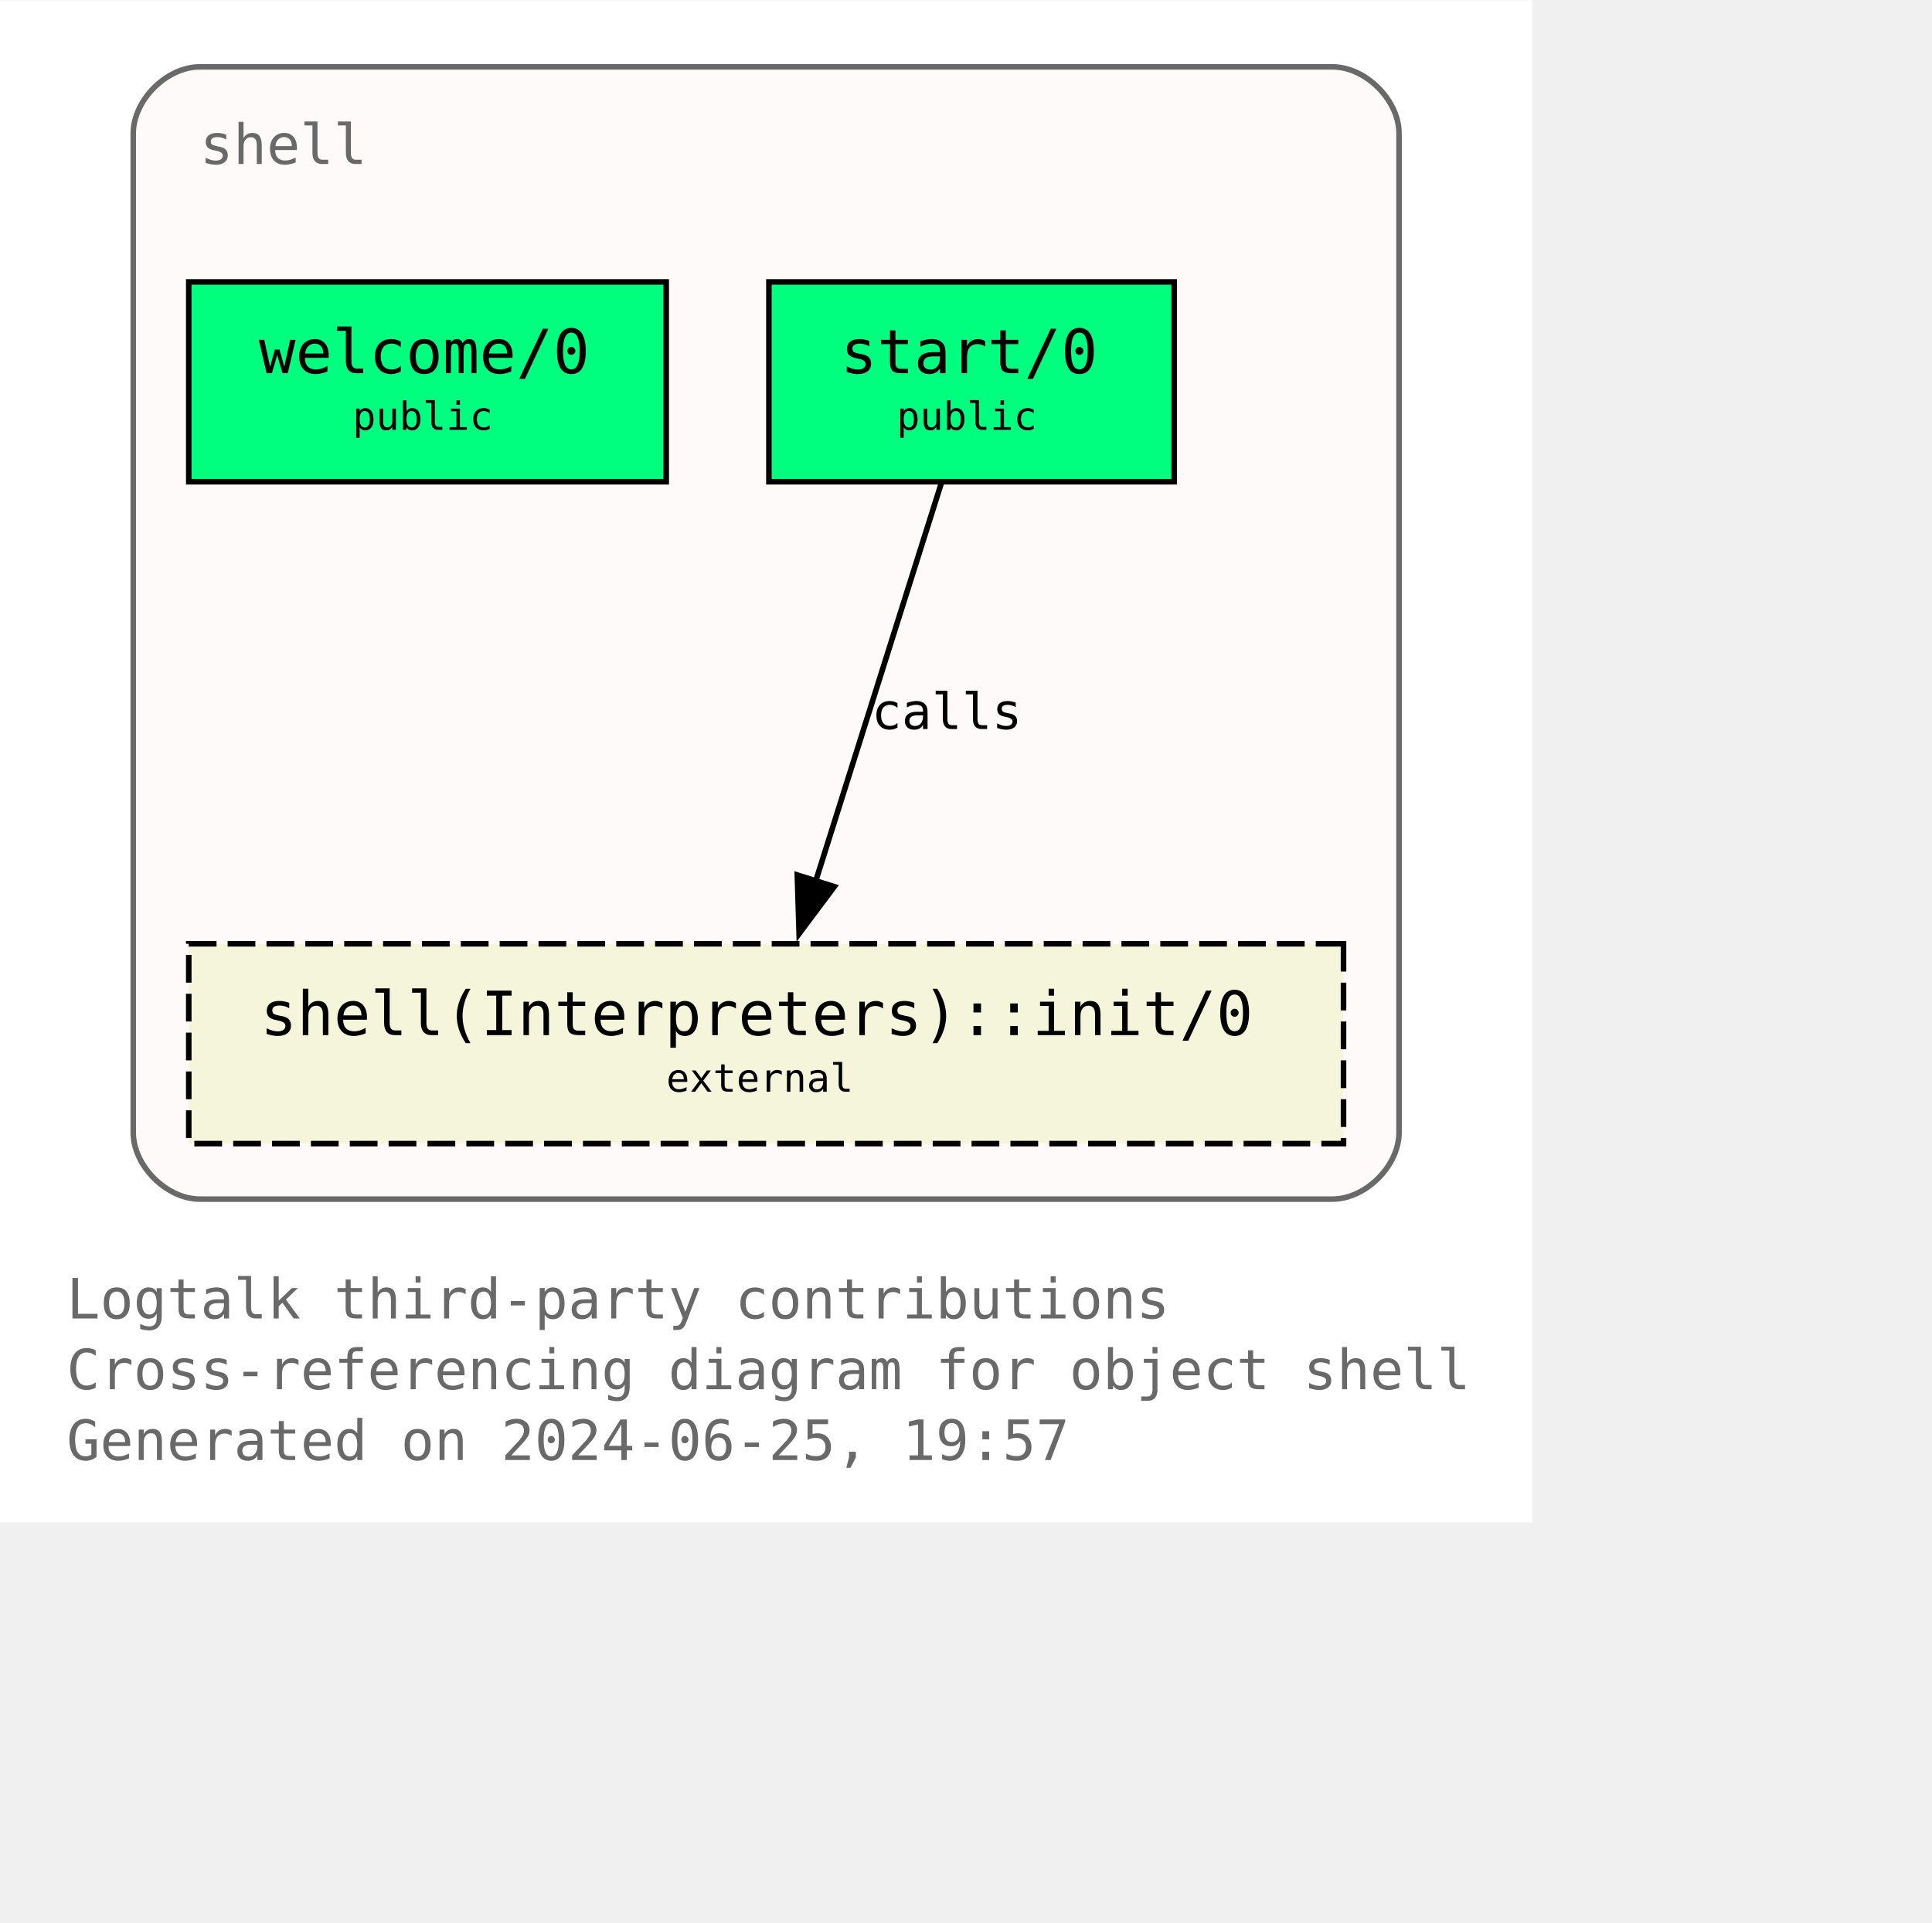
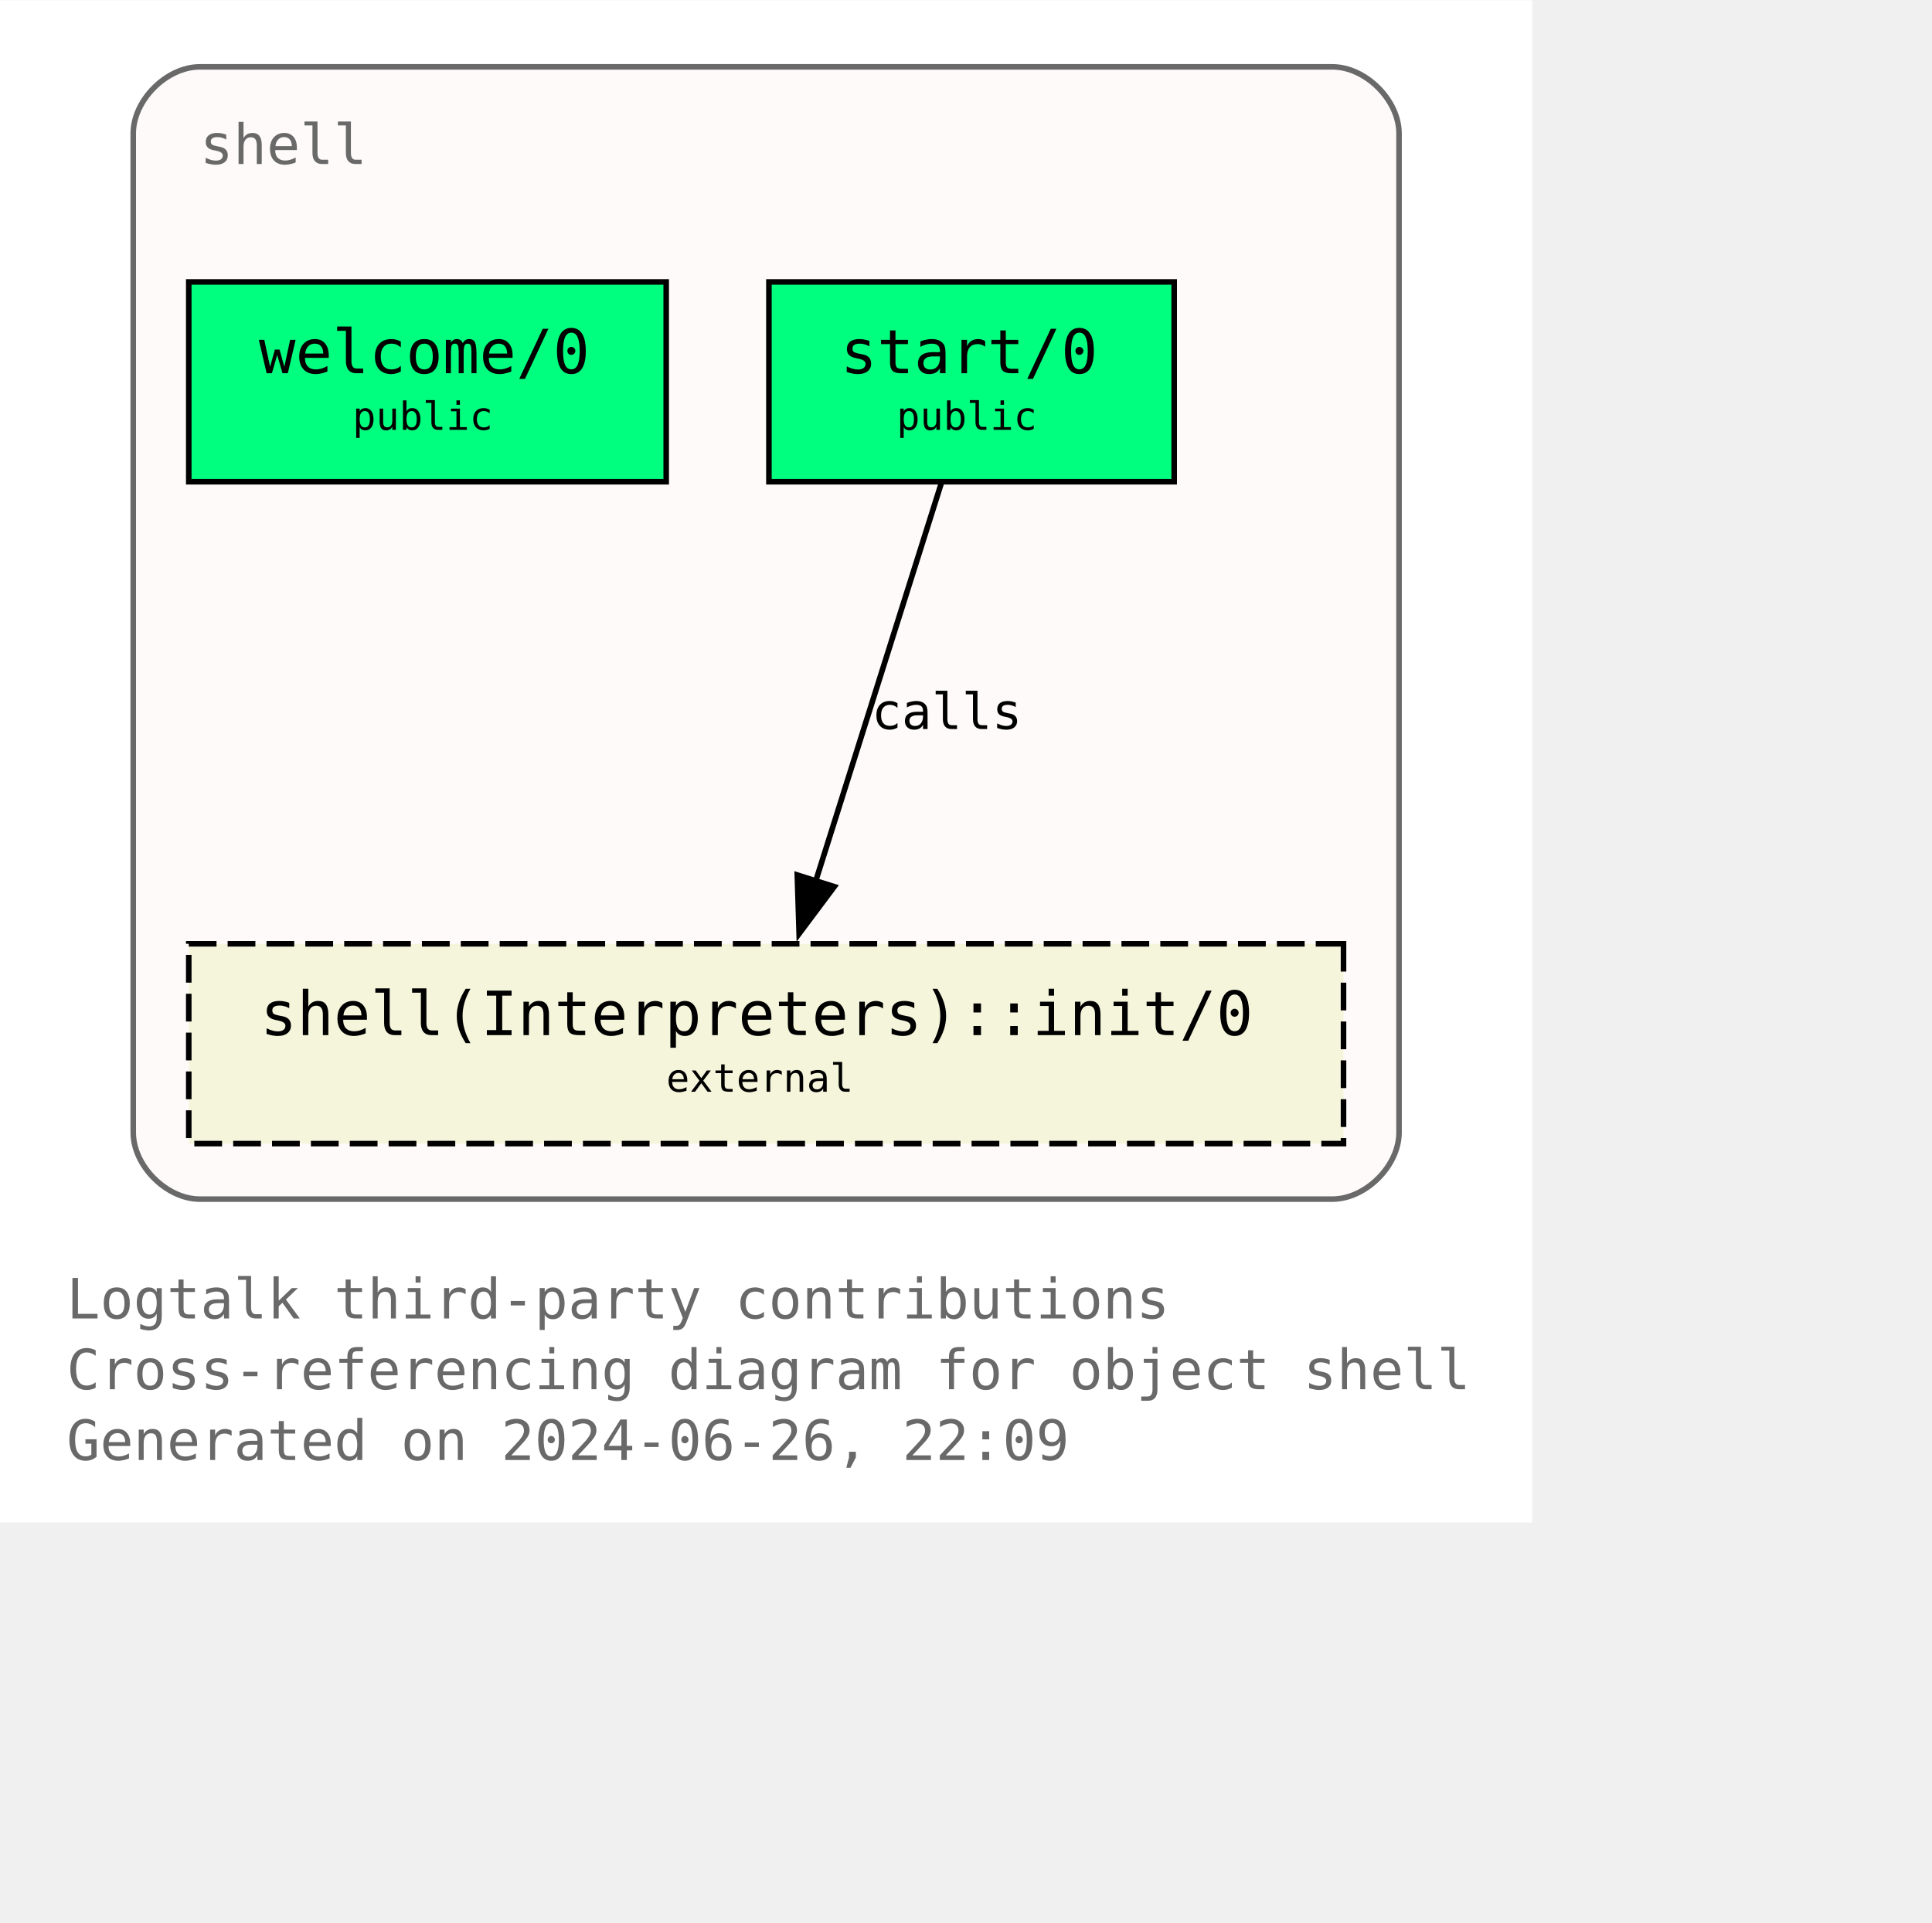
<svg xmlns="http://www.w3.org/2000/svg" xmlns:xlink="http://www.w3.org/1999/xlink" width="420pt" height="418pt" viewBox="72.00 72.00 348.00 346.25">
  <g id="graph0" class="graph" transform="scale(1 1) rotate(0) translate(76 342.25)">
    <polygon fill="white" stroke="none" points="-4,4 -4,-270.25 272,-270.25 272,4 -4,4" />
    <text text-anchor="start" x="8" y="-32.75" font-family="Monospace" font-size="10.00" fill="dimgray">Logtalk third-party contributions</text>
    <text text-anchor="start" x="8" y="-20" font-family="Monospace" font-size="10.00" fill="dimgray">Cross-referencing diagram for object shell</text>
-     <text text-anchor="start" x="8" y="-7.25" font-family="Monospace" font-size="10.00" fill="dimgray">Generated on 2024-06-25, 19:57</text>
+     <text text-anchor="start" x="8" y="-7.25" font-family="Monospace" font-size="10.00" fill="dimgray">Generated on 2024-06-26, 22:09</text>
    <g id="clust1" class="cluster">
      <g id="a_clust1">
        <a xlink:title="shell">
          <path fill="snow" stroke="dimgray" d="M32,-54.25C32,-54.25 236,-54.25 236,-54.25 242,-54.25 248,-60.25 248,-66.25 248,-66.25 248,-246.25 248,-246.25 248,-252.25 242,-258.25 236,-258.25 236,-258.25 32,-258.25 32,-258.25 26,-258.25 20,-252.25 20,-246.25 20,-246.25 20,-66.25 20,-66.25 20,-60.25 26,-54.25 32,-54.25" />
          <g id="a_clust1_0">
-             <a xlink:href="https://github.com/LogtalkDotOrg/logtalk3/tree/1332b7e4285d76d194ea8670399a93d31a9e3ccf/contributions/verdi_neruda/shell.lgt" xlink:title="https://github.com/LogtalkDotOrg/logtalk3/tree/1332b7e4285d76d194ea8670399a93d31a9e3ccf/contributions/verdi_neruda/shell.lgt">
+             <a xlink:href="https://github.com/LogtalkDotOrg/logtalk3/tree/70f9ed0de180b59fc23f622259aa2220d538d852/contributions/verdi_neruda/shell.lgt" xlink:title="https://github.com/LogtalkDotOrg/logtalk3/tree/70f9ed0de180b59fc23f622259aa2220d538d852/contributions/verdi_neruda/shell.lgt">
              <text text-anchor="start" x="32" y="-240.75" font-family="Monospace" font-size="10.00" fill="dimgray">shell</text>
            </a>
          </g>
        </a>
      </g>
    </g>
    <g id="node1" class="node">
      <g id="a_node1">
-         <a xlink:href="https://github.com/LogtalkDotOrg/logtalk3/tree/1332b7e4285d76d194ea8670399a93d31a9e3ccf/contributions/verdi_neruda/shell.lgt#L346" xlink:title="https://github.com/LogtalkDotOrg/logtalk3/tree/1332b7e4285d76d194ea8670399a93d31a9e3ccf/contributions/verdi_neruda/shell.lgt#L346">
+         <a xlink:href="https://github.com/LogtalkDotOrg/logtalk3/tree/70f9ed0de180b59fc23f622259aa2220d538d852/contributions/verdi_neruda/shell.lgt#L346" xlink:title="https://github.com/LogtalkDotOrg/logtalk3/tree/70f9ed0de180b59fc23f622259aa2220d538d852/contributions/verdi_neruda/shell.lgt#L346">
          <polygon fill="springgreen" stroke="black" points="116,-219.5 30,-219.5 30,-183.5 116,-183.5 116,-219.5" />
          <text text-anchor="start" x="37.88" y="-204.07" font-family="Monospace" font-size="9.00"> </text>
          <text text-anchor="start" x="42.62" y="-203.05" font-family="Monospace" font-size="11.00">welcome/0</text>
          <text text-anchor="start" x="102.88" y="-204.07" font-family="Monospace" font-size="9.00"> </text>
          <text text-anchor="start" x="37.88" y="-191.95" font-family="Monospace" font-size="9.00"> </text>
          <text text-anchor="start" x="59.5" y="-192.85" font-family="Monospace" font-size="7.00">public</text>
          <text text-anchor="start" x="102.88" y="-191.95" font-family="Monospace" font-size="9.00"> </text>
        </a>
      </g>
    </g>
    <g id="node2" class="node">
      <g id="a_node2">
-         <a xlink:href="https://github.com/LogtalkDotOrg/logtalk3/tree/1332b7e4285d76d194ea8670399a93d31a9e3ccf/contributions/verdi_neruda/shell.lgt#L358" xlink:title="https://github.com/LogtalkDotOrg/logtalk3/tree/1332b7e4285d76d194ea8670399a93d31a9e3ccf/contributions/verdi_neruda/shell.lgt#L358">
+         <a xlink:href="https://github.com/LogtalkDotOrg/logtalk3/tree/70f9ed0de180b59fc23f622259aa2220d538d852/contributions/verdi_neruda/shell.lgt#L358" xlink:title="https://github.com/LogtalkDotOrg/logtalk3/tree/70f9ed0de180b59fc23f622259aa2220d538d852/contributions/verdi_neruda/shell.lgt#L358">
          <polygon fill="springgreen" stroke="black" points="207.5,-219.5 134.5,-219.5 134.5,-183.5 207.5,-183.5 207.5,-219.5" />
          <text text-anchor="start" x="142.38" y="-204.07" font-family="Monospace" font-size="9.00"> </text>
          <text text-anchor="start" x="147.38" y="-203.05" font-family="Monospace" font-size="11.00">start/0</text>
          <text text-anchor="start" x="194.38" y="-204.07" font-family="Monospace" font-size="9.00"> </text>
          <text text-anchor="start" x="142.38" y="-191.95" font-family="Monospace" font-size="9.00"> </text>
          <text text-anchor="start" x="157.5" y="-192.85" font-family="Monospace" font-size="7.00">public</text>
          <text text-anchor="start" x="194.38" y="-191.95" font-family="Monospace" font-size="9.00"> </text>
        </a>
      </g>
    </g>
    <g id="node3" class="node">
      <g id="a_node3">
        <a xlink:href="https://logtalk.org/library/shell_1.html#init-0" xlink:title="https://logtalk.org/library/shell_1.html#init-0">
          <polygon fill="beige" stroke="black" stroke-dasharray="5,2" points="238,-100.25 30,-100.25 30,-64.25 238,-64.25 238,-100.25" />
          <text text-anchor="start" x="37.88" y="-84.83" font-family="Monospace" font-size="9.00"> </text>
          <text text-anchor="start" x="42.88" y="-83.8" font-family="Monospace" font-size="11.00">shell(Interpreters)::init/0</text>
          <text text-anchor="start" x="224.88" y="-84.83" font-family="Monospace" font-size="9.00"> </text>
          <text text-anchor="start" x="37.88" y="-72.7" font-family="Monospace" font-size="9.00"> </text>
          <text text-anchor="start" x="116" y="-73.6" font-family="Monospace" font-size="7.00">external</text>
          <text text-anchor="start" x="224.88" y="-72.7" font-family="Monospace" font-size="9.00"> </text>
        </a>
      </g>
    </g>
    <g id="edge1" class="edge">
      <g id="a_edge1">
-         <a xlink:href="https://github.com/LogtalkDotOrg/logtalk3/tree/1332b7e4285d76d194ea8670399a93d31a9e3ccf/contributions/verdi_neruda/shell.lgt#L360" xlink:title="calls">
+         <a xlink:href="https://github.com/LogtalkDotOrg/logtalk3/tree/70f9ed0de180b59fc23f622259aa2220d538d852/contributions/verdi_neruda/shell.lgt#L360" xlink:title="calls">
          <path fill="none" stroke="black" d="M165.54,-183.2C159.58,-164.32 149.96,-133.81 142.9,-111.46" />
          <polygon fill="black" stroke="black" points="146.28,-110.55 139.94,-102.07 139.61,-112.65 146.28,-110.55" />
        </a>
      </g>
      <g id="a_edge1-label">
-         <a xlink:href="https://github.com/LogtalkDotOrg/logtalk3/tree/1332b7e4285d76d194ea8670399a93d31a9e3ccf/contributions/verdi_neruda/shell.lgt#L360" xlink:title="https://github.com/LogtalkDotOrg/logtalk3/tree/1332b7e4285d76d194ea8670399a93d31a9e3ccf/contributions/verdi_neruda/shell.lgt#L360">
+         <a xlink:href="https://github.com/LogtalkDotOrg/logtalk3/tree/70f9ed0de180b59fc23f622259aa2220d538d852/contributions/verdi_neruda/shell.lgt#L360" xlink:title="https://github.com/LogtalkDotOrg/logtalk3/tree/70f9ed0de180b59fc23f622259aa2220d538d852/contributions/verdi_neruda/shell.lgt#L360">
          <text text-anchor="start" x="153" y="-138.95" font-family="Monospace" font-size="9.00">calls</text>
        </a>
      </g>
    </g>
  </g>
</svg>
